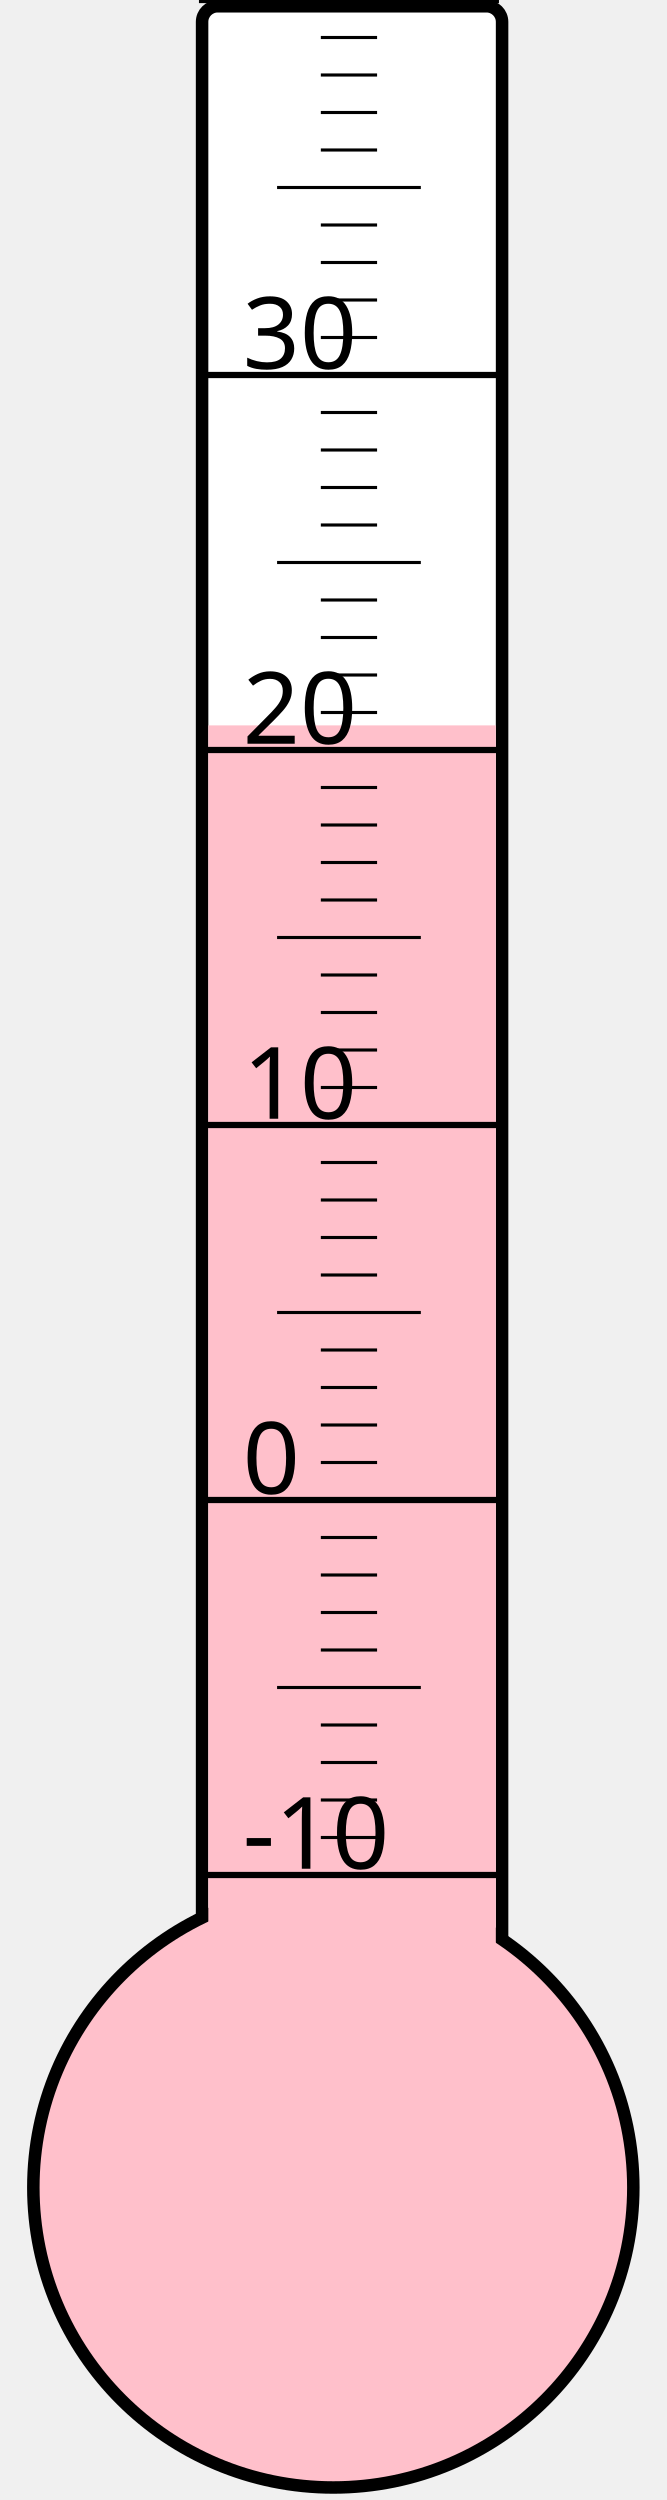
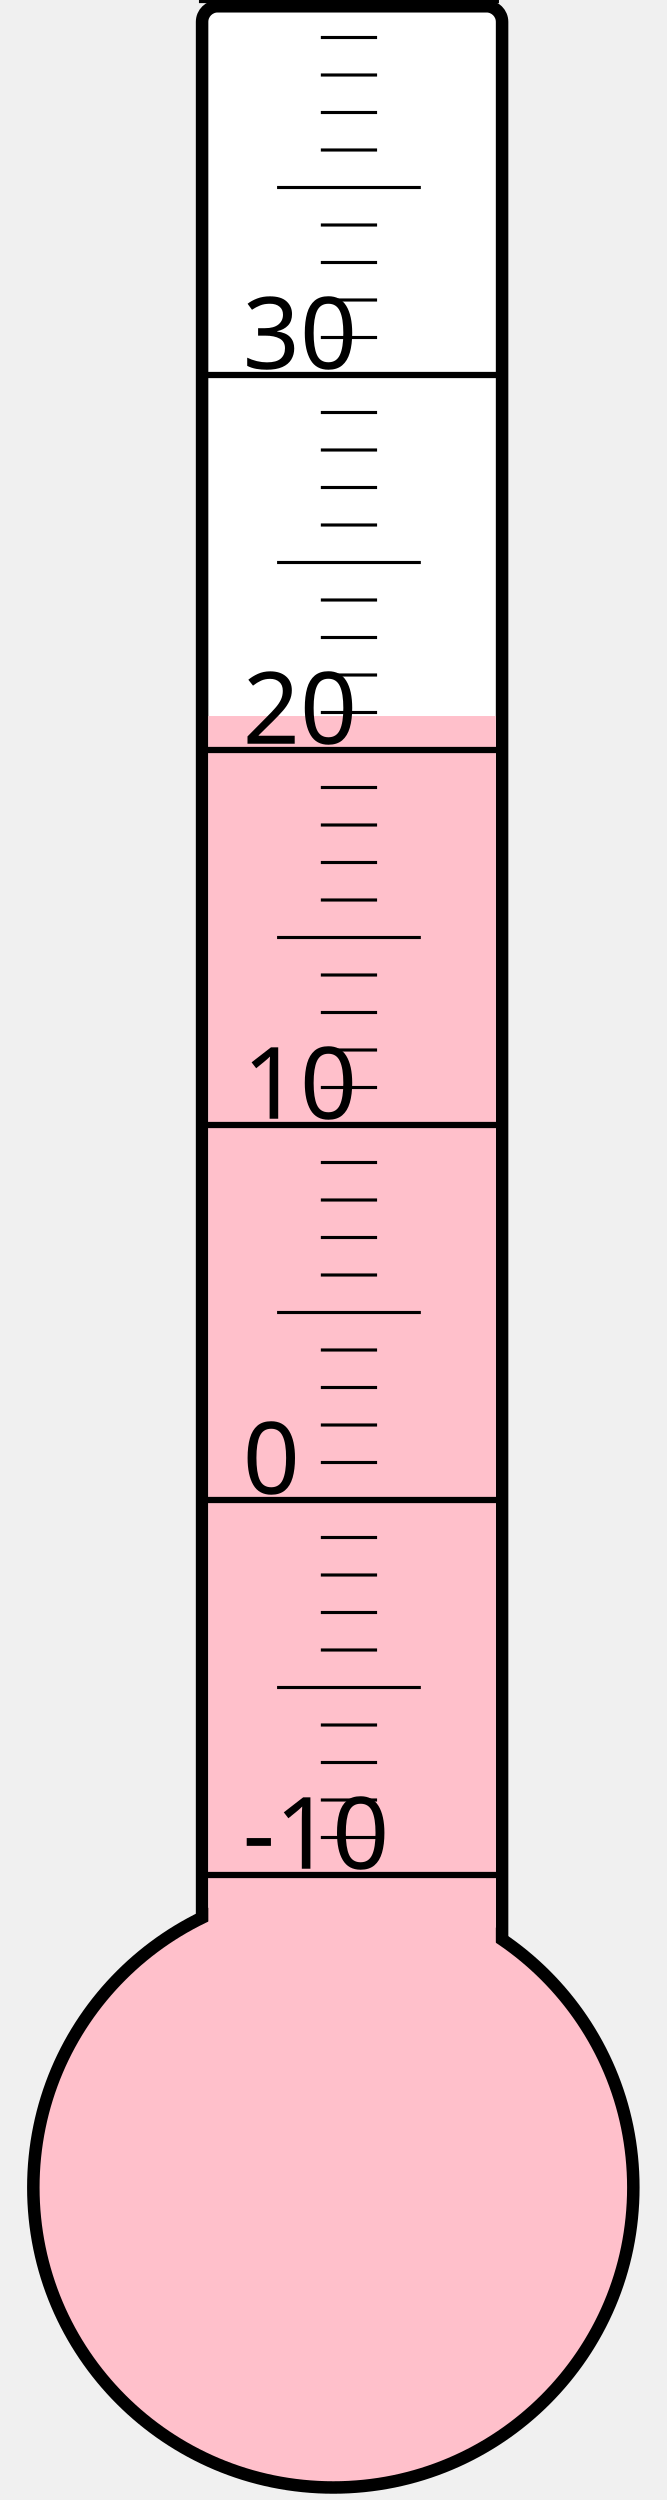
<svg xmlns="http://www.w3.org/2000/svg" width="40px" height="150px" viewBox="0 0 200 800">
  <rect width="200" height="800" x="0" y="0" style="fill: #ffffeb; fill-opacity: 0;" />
  <rect width="96" height="680" x="58" y="2" rx="5" ry="5" style="fill: white; fill-opacity: 1; stroke: black; stroke-width: 4;" />
  <circle cx="100" cy="700" r="96" style="fill: pink; stroke: black; stroke-width: 4;" />
-   <rect width="92" height="467.875" x="60" y="232.125" style="fill: pink; fill-opacity: 1; stroke-width: 0;" />
+   <rect width="92" height="470.875" x="60" y="229.125" style="fill: pink; fill-opacity: 1; stroke-width: 0;" />
  <text x="71" y="598" style="font-family: sans-serif; font-size: 24pt;">-10</text>
  <text x="71" y="478" style="font-family: sans-serif; font-size: 24pt;">0</text>
  <text x="71" y="358" style="font-family: sans-serif; font-size: 24pt;">10</text>
  <text x="71" y="238" style="font-family: sans-serif; font-size: 24pt;">20</text>
  <text x="71" y="118" style="font-family: sans-serif; font-size: 24pt;">30</text>
  <g style="stroke: black;">
    <line x1="57" y1="600" x2="153" y2="600" style="stroke-width: 2;" />
    <line x1="96" y1="588" x2="114" y2="588" style="stroke-width: 1;" />
    <line x1="96" y1="576" x2="114" y2="576" style="stroke-width: 1;" />
    <line x1="96" y1="564" x2="114" y2="564" style="stroke-width: 1;" />
    <line x1="96" y1="552" x2="114" y2="552" style="stroke-width: 1;" />
    <line x1="82" y1="540" x2="128" y2="540" style="stroke-width: 1;" />
    <line x1="96" y1="528" x2="114" y2="528" style="stroke-width: 1;" />
    <line x1="96" y1="516" x2="114" y2="516" style="stroke-width: 1;" />
    <line x1="96" y1="504" x2="114" y2="504" style="stroke-width: 1;" />
    <line x1="96" y1="492" x2="114" y2="492" style="stroke-width: 1;" />
    <line x1="57" y1="480" x2="153" y2="480" style="stroke-width: 2;" />
    <line x1="96" y1="468" x2="114" y2="468" style="stroke-width: 1;" />
    <line x1="96" y1="456" x2="114" y2="456" style="stroke-width: 1;" />
    <line x1="96" y1="444" x2="114" y2="444" style="stroke-width: 1;" />
    <line x1="96" y1="432" x2="114" y2="432" style="stroke-width: 1;" />
    <line x1="82" y1="420" x2="128" y2="420" style="stroke-width: 1;" />
    <line x1="96" y1="408" x2="114" y2="408" style="stroke-width: 1;" />
    <line x1="96" y1="396" x2="114" y2="396" style="stroke-width: 1;" />
    <line x1="96" y1="384" x2="114" y2="384" style="stroke-width: 1;" />
    <line x1="96" y1="372" x2="114" y2="372" style="stroke-width: 1;" />
    <line x1="57" y1="360" x2="153" y2="360" style="stroke-width: 2;" />
    <line x1="96" y1="348" x2="114" y2="348" style="stroke-width: 1;" />
    <line x1="96" y1="336" x2="114" y2="336" style="stroke-width: 1;" />
    <line x1="96" y1="324" x2="114" y2="324" style="stroke-width: 1;" />
    <line x1="96" y1="312" x2="114" y2="312" style="stroke-width: 1;" />
    <line x1="82" y1="300" x2="128" y2="300" style="stroke-width: 1;" />
    <line x1="96" y1="288" x2="114" y2="288" style="stroke-width: 1;" />
    <line x1="96" y1="276" x2="114" y2="276" style="stroke-width: 1;" />
    <line x1="96" y1="264" x2="114" y2="264" style="stroke-width: 1;" />
    <line x1="96" y1="252" x2="114" y2="252" style="stroke-width: 1;" />
    <line x1="57" y1="240" x2="153" y2="240" style="stroke-width: 2;" />
    <line x1="96" y1="228" x2="114" y2="228" style="stroke-width: 1;" />
    <line x1="96" y1="216" x2="114" y2="216" style="stroke-width: 1;" />
    <line x1="96" y1="204" x2="114" y2="204" style="stroke-width: 1;" />
    <line x1="96" y1="192" x2="114" y2="192" style="stroke-width: 1;" />
    <line x1="82" y1="180" x2="128" y2="180" style="stroke-width: 1;" />
    <line x1="96" y1="168" x2="114" y2="168" style="stroke-width: 1;" />
    <line x1="96" y1="156" x2="114" y2="156" style="stroke-width: 1;" />
    <line x1="96" y1="144" x2="114" y2="144" style="stroke-width: 1;" />
    <line x1="96" y1="132" x2="114" y2="132" style="stroke-width: 1;" />
    <line x1="57" y1="120" x2="153" y2="120" style="stroke-width: 2;" />
    <line x1="96" y1="108" x2="114" y2="108" style="stroke-width: 1;" />
    <line x1="96" y1="96" x2="114" y2="96" style="stroke-width: 1;" />
    <line x1="96" y1="84" x2="114" y2="84" style="stroke-width: 1;" />
    <line x1="96" y1="72" x2="114" y2="72" style="stroke-width: 1;" />
    <line x1="82" y1="60" x2="128" y2="60" style="stroke-width: 1;" />
    <line x1="96" y1="48" x2="114" y2="48" style="stroke-width: 1;" />
    <line x1="96" y1="36" x2="114" y2="36" style="stroke-width: 1;" />
    <line x1="96" y1="24" x2="114" y2="24" style="stroke-width: 1;" />
    <line x1="96" y1="12" x2="114" y2="12" style="stroke-width: 1;" />
    <line x1="57" y1="0" x2="153" y2="0" style="stroke-width: 2;" />
  </g>
</svg>
